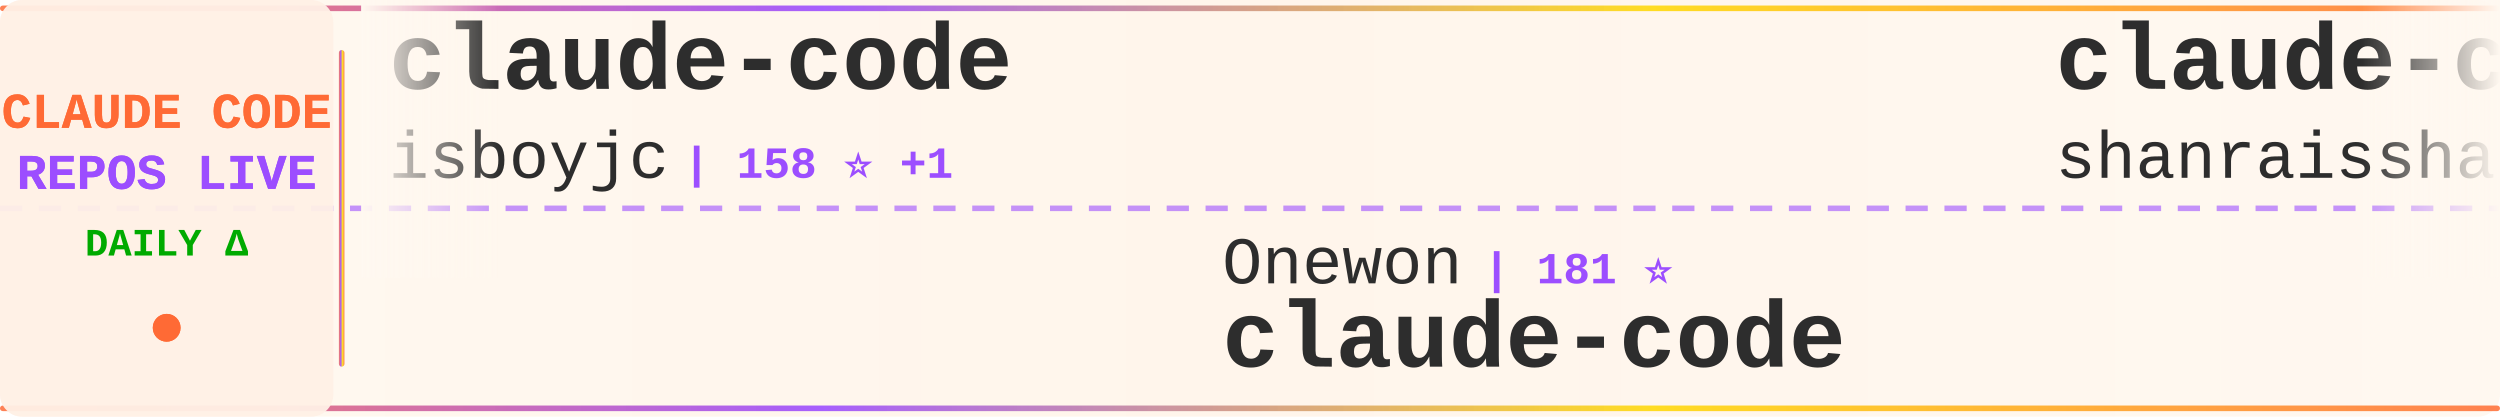
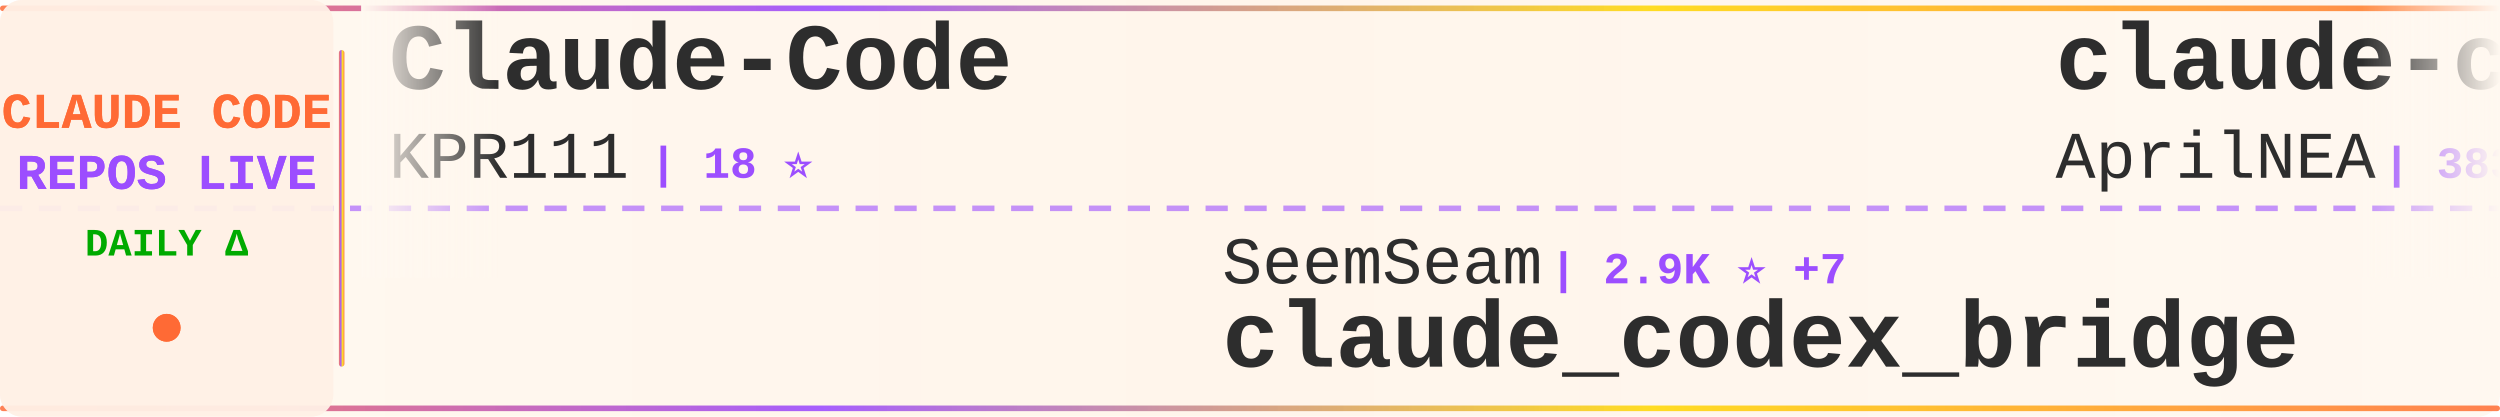
<svg xmlns="http://www.w3.org/2000/svg" width="900" height="150">
  <defs>
    <linearGradient id="tickerBg" x1="0%" y1="0%" x2="100%" y2="0%">
      <stop offset="0%" style="stop-color:#fff8f0;stop-opacity:0.98" />
      <stop offset="50%" style="stop-color:#fff5eb;stop-opacity:1" />
      <stop offset="100%" style="stop-color:#fff8f0;stop-opacity:0.98" />
    </linearGradient>
    <linearGradient id="borderGrad" x1="0%" y1="0%" x2="100%" y2="0%">
      <stop offset="0%" style="stop-color:#FF6B35;stop-opacity:0.85">
        <animate attributeName="stop-opacity" values="0.85;1;0.85" dur="2s" repeatCount="indefinite" />
      </stop>
      <stop offset="33%" style="stop-color:#9C4EFF;stop-opacity:0.9">
        <animate attributeName="stop-opacity" values="0.9;1;0.9" dur="2.2s" repeatCount="indefinite" />
      </stop>
      <stop offset="66%" style="stop-color:#FFD700;stop-opacity:0.85">
        <animate attributeName="stop-opacity" values="0.85;1;0.85" dur="1.8s" repeatCount="indefinite" />
      </stop>
      <stop offset="100%" style="stop-color:#FF6B35;stop-opacity:0.85">
        <animate attributeName="stop-opacity" values="0.85;1;0.85" dur="2s" repeatCount="indefinite" />
      </stop>
    </linearGradient>
    <filter id="textGlow">
      <feGaussianBlur stdDeviation="0.15" result="coloredBlur" />
      <feMerge>
        <feMergeNode in="coloredBlur" />
        <feMergeNode in="SourceGraphic" />
      </feMerge>
    </filter>
    <filter id="metricGlow">
      <feGaussianBlur stdDeviation="0.2" result="coloredBlur" />
      <feMerge>
        <feMergeNode in="coloredBlur" />
        <feMergeNode in="SourceGraphic" />
      </feMerge>
    </filter>
    <linearGradient id="leftFade" x1="0%" y1="0%" x2="100%" y2="0%">
      <stop offset="0%" style="stop-color:#fff8f0;stop-opacity:1" />
      <stop offset="100%" style="stop-color:#fff8f0;stop-opacity:0" />
    </linearGradient>
    <linearGradient id="rightFade" x1="0%" y1="0%" x2="100%" y2="0%">
      <stop offset="0%" style="stop-color:#fff8f0;stop-opacity:0" />
      <stop offset="100%" style="stop-color:#fff8f0;stop-opacity:1" />
    </linearGradient>
  </defs>
  <rect width="900" height="150" fill="url(#tickerBg)" rx="8" />
  <rect x="0" y="2" width="900" height="2" fill="url(#borderGrad)" rx="1" />
  <rect x="0" y="146" width="900" height="2" fill="url(#borderGrad)" rx="1" />
  <line x1="0" y1="75" x2="900" y2="75" stroke="#9C4EFF" stroke-width="2" stroke-dasharray="8 6" opacity="0.6" />
  <rect x="0" y="0" width="120" height="150" fill="#fff0e6" opacity="0.95" rx="8" />
  <text x="60" y="46" font-family="'Courier New', monospace" font-size="18" font-weight="bold" fill="#FF6B35" text-anchor="middle" filter="url(#textGlow)">
    CLAUDE CODE
  </text>
  <text x="60" y="68" font-family="'Courier New', monospace" font-size="18" font-weight="bold" fill="#9C4EFF" text-anchor="middle" filter="url(#textGlow)">
    REPOS LIVE
  </text>
  <text x="60" y="92" font-family="'Courier New', monospace" font-size="14" font-weight="bold" fill="#00aa00" text-anchor="middle">
    DAILY Δ
  </text>
  <circle cx="60" cy="118" r="5" fill="#FF6B35" filter="url(#metricGlow)">
    <animate attributeName="r" values="4;6;4" dur="1.5s" repeatCount="indefinite" />
    <animate attributeName="opacity" values="0.6;1;0.6" dur="1.5s" repeatCount="indefinite" />
  </circle>
  <rect x="122" y="18" width="2" height="114" fill="url(#borderGrad)" rx="1" />
  <clipPath id="tickerClip">
    <rect x="130" y="0" width="770" height="150" />
  </clipPath>
  <g clip-path="url(#tickerClip)">
    <g id="tickerItems">
      <animateTransform attributeName="transform" attributeType="XML" type="translate" from="0 0" to="-3000 0" dur="54s" repeatCount="indefinite" />
      <g transform="translate(0, 0)">
-         <text x="140" y="32" font-family="'Courier New', monospace" font-size="34" font-weight="bold" fill="#2d2d2d">claude-code</text>
-         <text x="140" y="64" font-family="'Courier New', monospace" font-size="24" font-weight="normal" fill="#2d2d2d" opacity="1.0">isboyjc</text>
-         <text x="246" y="64" font-family="'Courier New', monospace" font-size="16" font-weight="bold" fill="#9C4EFF"> | 158 ⭐ +1</text>
+         <text x="140" y="32" font-family="'Courier New', monospace" font-size="34" font-weight="bold" fill="#2d2d2d">Claude-Code</text>
+         <text x="140" y="64" font-family="'Courier New', monospace" font-size="24" font-weight="normal" fill="#2d2d2d" opacity="1.0">KPR111</text>
+         <text x="234" y="64" font-family="'Courier New', monospace" font-size="16" font-weight="bold" fill="#9C4EFF"> | 18 ⭐</text>
      </g>
      <g transform="translate(300, 0)">
-         <text x="140" y="102" font-family="'Courier New', monospace" font-size="24" font-weight="normal" fill="#2d2d2d" opacity="1.0">Onewon</text>
-         <text x="234" y="102" font-family="'Courier New', monospace" font-size="16" font-weight="bold" fill="#9C4EFF"> | 181 ⭐</text>
-         <text x="140" y="132" font-family="'Courier New', monospace" font-size="34" font-weight="bold" fill="#2d2d2d">claude-code</text>
+         <text x="140" y="102" font-family="'Courier New', monospace" font-size="24" font-weight="normal" fill="#2d2d2d" opacity="1.0">SeemSeam</text>
+         <text x="258" y="102" font-family="'Courier New', monospace" font-size="16" font-weight="bold" fill="#9C4EFF"> | 2.9K ⭐ +7</text>
+         <text x="140" y="132" font-family="'Courier New', monospace" font-size="34" font-weight="bold" fill="#2d2d2d">claude_codex_bridge</text>
      </g>
      <g transform="translate(600, 0)">
-         <text x="140" y="32" font-family="'Courier New', monospace" font-size="34" font-weight="bold" fill="#2d2d2d">claude-code-best-practic...</text>
-         <text x="140" y="64" font-family="'Courier New', monospace" font-size="24" font-weight="normal" fill="#2d2d2d" opacity="1.0">shanraisshan</text>
-         <text x="306" y="64" font-family="'Courier New', monospace" font-size="16" font-weight="bold" fill="#9C4EFF"> | 56.1K ⭐ +188</text>
+         <text x="140" y="32" font-family="'Courier New', monospace" font-size="34" font-weight="bold" fill="#2d2d2d">claude-code-source</text>
+         <text x="140" y="64" font-family="'Courier New', monospace" font-size="24" font-weight="normal" fill="#2d2d2d" opacity="1.0">AprilNEA</text>
+         <text x="258" y="64" font-family="'Courier New', monospace" font-size="16" font-weight="bold" fill="#9C4EFF"> | 383 ⭐</text>
      </g>
      <g transform="translate(900, 0)">
-         <text x="140" y="102" font-family="'Courier New', monospace" font-size="24" font-weight="normal" fill="#2d2d2d" opacity="1.0">huangserva</text>
-         <text x="282" y="102" font-family="'Courier New', monospace" font-size="16" font-weight="bold" fill="#9C4EFF"> | 594 ⭐ +2</text>
-         <text x="140" y="132" font-family="'Courier New', monospace" font-size="34" font-weight="bold" fill="#2d2d2d">claude-code-cli</text>
+         <text x="140" y="102" font-family="'Courier New', monospace" font-size="24" font-weight="normal" fill="#2d2d2d" opacity="1.0">AICoderTudou</text>
+         <text x="306" y="102" font-family="'Courier New', monospace" font-size="16" font-weight="bold" fill="#9C4EFF"> | 500 ⭐</text>
+         <text x="140" y="132" font-family="'Courier New', monospace" font-size="34" font-weight="bold" fill="#2d2d2d">claude-code-tudou</text>
      </g>
      <g transform="translate(1200, 0)">
-         <text x="140" y="32" font-family="'Courier New', monospace" font-size="34" font-weight="bold" fill="#2d2d2d">claude-code</text>
-         <text x="140" y="64" font-family="'Courier New', monospace" font-size="24" font-weight="normal" fill="#2d2d2d" opacity="1.0">VineeTagarwaL-code</text>
-         <text x="378" y="64" font-family="'Courier New', monospace" font-size="16" font-weight="bold" fill="#9C4EFF"> | 276 ⭐ +1</text>
+         <text x="140" y="32" font-family="'Courier New', monospace" font-size="34" font-weight="bold" fill="#2d2d2d">ralph-claude-code</text>
+         <text x="140" y="64" font-family="'Courier New', monospace" font-size="24" font-weight="normal" fill="#2d2d2d" opacity="1.0">frankbria</text>
+         <text x="270" y="64" font-family="'Courier New', monospace" font-size="16" font-weight="bold" fill="#9C4EFF"> | 9.2K ⭐ +5</text>
      </g>
      <g transform="translate(1500, 0)">
-         <text x="140" y="102" font-family="'Courier New', monospace" font-size="24" font-weight="normal" fill="#2d2d2d" opacity="1.0">ykdojo</text>
-         <text x="234" y="102" font-family="'Courier New', monospace" font-size="16" font-weight="bold" fill="#9C4EFF"> | 8.6K ⭐ +19</text>
-         <text x="140" y="132" font-family="'Courier New', monospace" font-size="34" font-weight="bold" fill="#2d2d2d">claude-code-tips</text>
+         <text x="140" y="102" font-family="'Courier New', monospace" font-size="24" font-weight="normal" fill="#2d2d2d" opacity="1.0">anthropics</text>
+         <text x="282" y="102" font-family="'Courier New', monospace" font-size="16" font-weight="bold" fill="#9C4EFF"> | 145.8K ⭐ +481</text>
+         <text x="140" y="132" font-family="'Courier New', monospace" font-size="34" font-weight="bold" fill="#2d2d2d">skills</text>
      </g>
      <g transform="translate(1800, 0)">
        <text x="140" y="32" font-family="'Courier New', monospace" font-size="34" font-weight="bold" fill="#2d2d2d">claude-code</text>
-         <text x="140" y="64" font-family="'Courier New', monospace" font-size="24" font-weight="normal" fill="#2d2d2d" opacity="1.0">codeaashu</text>
-         <text x="270" y="64" font-family="'Courier New', monospace" font-size="16" font-weight="bold" fill="#9C4EFF"> | 2.8K ⭐ +15</text>
+         <text x="140" y="64" font-family="'Courier New', monospace" font-size="24" font-weight="normal" fill="#2d2d2d" opacity="1.0">yasasbanukaofficial</text>
+         <text x="390" y="64" font-family="'Courier New', monospace" font-size="16" font-weight="bold" fill="#9C4EFF"> | 3.4K ⭐ +13</text>
      </g>
      <g transform="translate(2100, 0)">
-         <text x="140" y="102" font-family="'Courier New', monospace" font-size="24" font-weight="normal" fill="#2d2d2d" opacity="1.0">sickn33</text>
-         <text x="246" y="102" font-family="'Courier New', monospace" font-size="16" font-weight="bold" fill="#9C4EFF"> | 39.5K ⭐ +106</text>
-         <text x="140" y="132" font-family="'Courier New', monospace" font-size="34" font-weight="bold" fill="#2d2d2d">antigravity-awesome-skil...</text>
+         <text x="140" y="102" font-family="'Courier New', monospace" font-size="24" font-weight="normal" fill="#2d2d2d" opacity="1.0">ponponon</text>
+         <text x="258" y="102" font-family="'Courier New', monospace" font-size="16" font-weight="bold" fill="#9C4EFF"> | 2.3K ⭐ +2</text>
+         <text x="140" y="132" font-family="'Courier New', monospace" font-size="34" font-weight="bold" fill="#2d2d2d">claude_code_src</text>
      </g>
      <g transform="translate(2400, 0)">
        <text x="140" y="32" font-family="'Courier New', monospace" font-size="34" font-weight="bold" fill="#2d2d2d">claude-code-source</text>
        <text x="140" y="64" font-family="'Courier New', monospace" font-size="24" font-weight="normal" fill="#2d2d2d" opacity="1.0">JrCx7scC</text>
-         <text x="258" y="64" font-family="'Courier New', monospace" font-size="16" font-weight="bold" fill="#9C4EFF"> | 369 ⭐ +1</text>
+         <text x="258" y="64" font-family="'Courier New', monospace" font-size="16" font-weight="bold" fill="#9C4EFF"> | 369 ⭐</text>
      </g>
      <g transform="translate(2700, 0)">
-         <text x="140" y="102" font-family="'Courier New', monospace" font-size="24" font-weight="normal" fill="#2d2d2d" opacity="1.0">nicedreamzapp</text>
-         <text x="318" y="102" font-family="'Courier New', monospace" font-size="16" font-weight="bold" fill="#9C4EFF"> | 2.7K ⭐ +4</text>
-         <text x="140" y="132" font-family="'Courier New', monospace" font-size="34" font-weight="bold" fill="#2d2d2d">claude-code-local</text>
+         <text x="140" y="102" font-family="'Courier New', monospace" font-size="24" font-weight="normal" fill="#2d2d2d" opacity="1.0">pedrohcgs</text>
+         <text x="270" y="102" font-family="'Courier New', monospace" font-size="16" font-weight="bold" fill="#9C4EFF"> | 1.2K ⭐ +3</text>
+         <text x="140" y="132" font-family="'Courier New', monospace" font-size="34" font-weight="bold" fill="#2d2d2d">claude-code-my-workflow</text>
      </g>
      <g transform="translate(3000, 0)">
-         <text x="140" y="32" font-family="'Courier New', monospace" font-size="34" font-weight="bold" fill="#2d2d2d">claude-code</text>
-         <text x="140" y="64" font-family="'Courier New', monospace" font-size="24" font-weight="normal" fill="#2d2d2d" opacity="1.0">isboyjc</text>
-         <text x="246" y="64" font-family="'Courier New', monospace" font-size="16" font-weight="bold" fill="#9C4EFF"> | 158 ⭐ +1</text>
+         <text x="140" y="32" font-family="'Courier New', monospace" font-size="34" font-weight="bold" fill="#2d2d2d">Claude-Code</text>
+         <text x="140" y="64" font-family="'Courier New', monospace" font-size="24" font-weight="normal" fill="#2d2d2d" opacity="1.0">KPR111</text>
+         <text x="234" y="64" font-family="'Courier New', monospace" font-size="16" font-weight="bold" fill="#9C4EFF"> | 18 ⭐</text>
      </g>
      <g transform="translate(3300, 0)">
-         <text x="140" y="102" font-family="'Courier New', monospace" font-size="24" font-weight="normal" fill="#2d2d2d" opacity="1.0">Onewon</text>
-         <text x="234" y="102" font-family="'Courier New', monospace" font-size="16" font-weight="bold" fill="#9C4EFF"> | 181 ⭐</text>
-         <text x="140" y="132" font-family="'Courier New', monospace" font-size="34" font-weight="bold" fill="#2d2d2d">claude-code</text>
+         <text x="140" y="102" font-family="'Courier New', monospace" font-size="24" font-weight="normal" fill="#2d2d2d" opacity="1.0">SeemSeam</text>
+         <text x="258" y="102" font-family="'Courier New', monospace" font-size="16" font-weight="bold" fill="#9C4EFF"> | 2.9K ⭐ +7</text>
+         <text x="140" y="132" font-family="'Courier New', monospace" font-size="34" font-weight="bold" fill="#2d2d2d">claude_codex_bridge</text>
      </g>
      <g transform="translate(3600, 0)">
-         <text x="140" y="32" font-family="'Courier New', monospace" font-size="34" font-weight="bold" fill="#2d2d2d">claude-code-best-practic...</text>
-         <text x="140" y="64" font-family="'Courier New', monospace" font-size="24" font-weight="normal" fill="#2d2d2d" opacity="1.0">shanraisshan</text>
-         <text x="306" y="64" font-family="'Courier New', monospace" font-size="16" font-weight="bold" fill="#9C4EFF"> | 56.1K ⭐ +188</text>
+         <text x="140" y="32" font-family="'Courier New', monospace" font-size="34" font-weight="bold" fill="#2d2d2d">claude-code-source</text>
+         <text x="140" y="64" font-family="'Courier New', monospace" font-size="24" font-weight="normal" fill="#2d2d2d" opacity="1.0">AprilNEA</text>
+         <text x="258" y="64" font-family="'Courier New', monospace" font-size="16" font-weight="bold" fill="#9C4EFF"> | 383 ⭐</text>
      </g>
      <g transform="translate(3900, 0)">
-         <text x="140" y="102" font-family="'Courier New', monospace" font-size="24" font-weight="normal" fill="#2d2d2d" opacity="1.0">huangserva</text>
-         <text x="282" y="102" font-family="'Courier New', monospace" font-size="16" font-weight="bold" fill="#9C4EFF"> | 594 ⭐ +2</text>
-         <text x="140" y="132" font-family="'Courier New', monospace" font-size="34" font-weight="bold" fill="#2d2d2d">claude-code-cli</text>
+         <text x="140" y="102" font-family="'Courier New', monospace" font-size="24" font-weight="normal" fill="#2d2d2d" opacity="1.0">AICoderTudou</text>
+         <text x="306" y="102" font-family="'Courier New', monospace" font-size="16" font-weight="bold" fill="#9C4EFF"> | 500 ⭐</text>
+         <text x="140" y="132" font-family="'Courier New', monospace" font-size="34" font-weight="bold" fill="#2d2d2d">claude-code-tudou</text>
      </g>
    </g>
  </g>
  <rect x="130" y="0" width="50" height="100" fill="url(#leftFade)" />
  <rect x="850" y="0" width="50" height="100" fill="url(#rightFade)" />
</svg>
